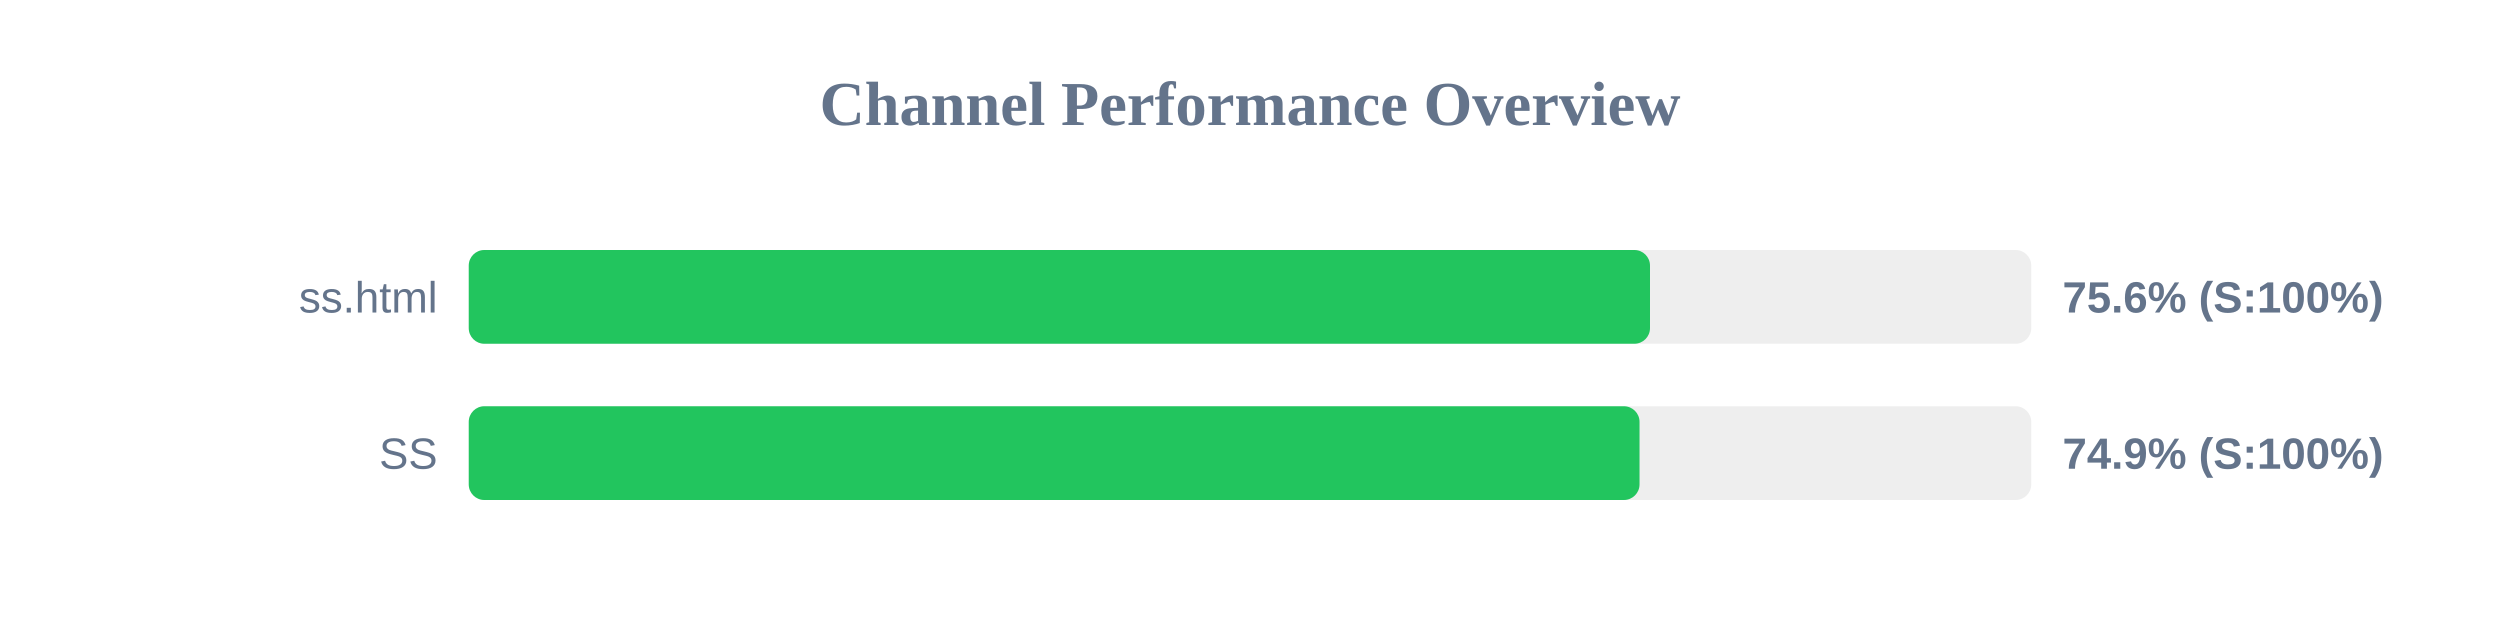
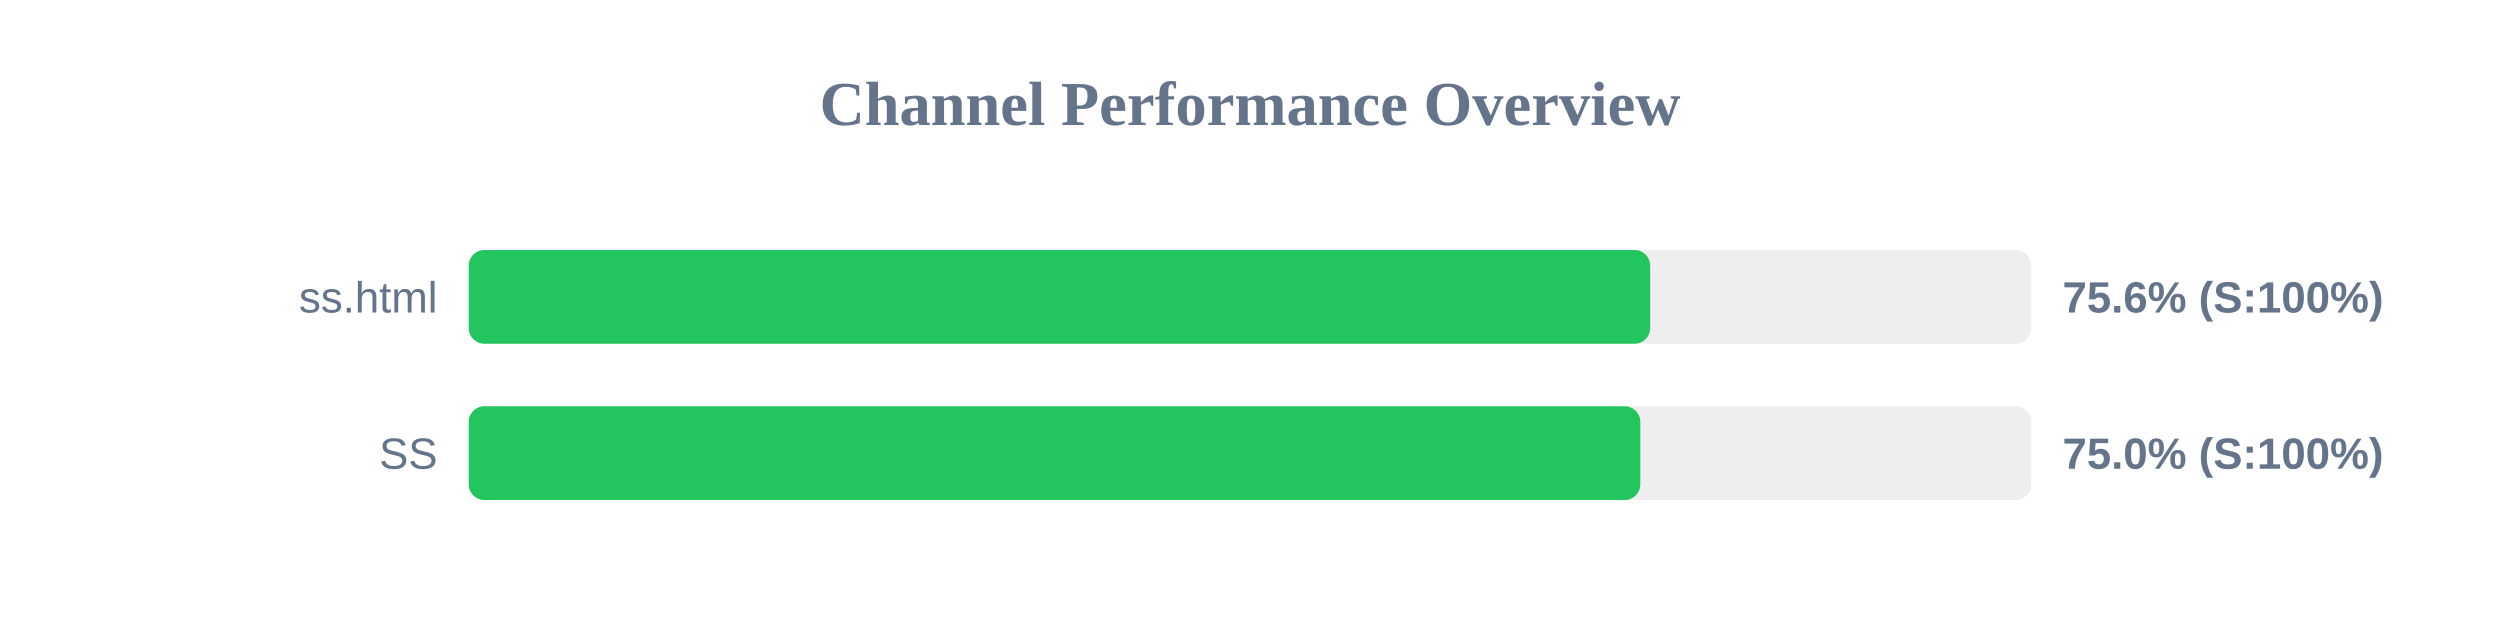
<svg xmlns="http://www.w3.org/2000/svg" width="800" height="200" version="1.1">
  <style>
        .row { font: 14px Arial; fill: #64748b; }
        .score { font: bold 14px Arial; fill: #64748b; }
    </style>
  <text x="400" y="40" text-anchor="middle" font-size="20px" font-weight="bold" fill="#64748b">Channel Performance Overview</text>
  <rect x="150" y="80" width="500" height="30" fill="#eee" rx="5" />
-   <rect x="150" y="80" width="378.0" height="30" fill="#22c55e" rx="5" />
+   <rect x="150" y="80" width="378.05" height="30" fill="#22c55e" rx="5" />
  <text x="140" y="100" text-anchor="end" class="row">ss.html</text>
  <text x="660" y="100" text-anchor="start" class="score">75.6% (S:100%)</text>
  <rect x="150" y="130" width="500" height="30" fill="#eee" rx="5" />
-   <rect x="150" y="130" width="374.65" height="30" fill="#22c55e" rx="5" />
+   <rect x="150" y="130" width="374.9" height="30" fill="#22c55e" rx="5" />
  <text x="140" y="150" text-anchor="end" class="row">SS</text>
-   <text x="660" y="150" text-anchor="start" class="score">74.9% (S:100%)</text>
+   <text x="660" y="150" text-anchor="start" class="score">75.0% (S:100%)</text>
</svg>
